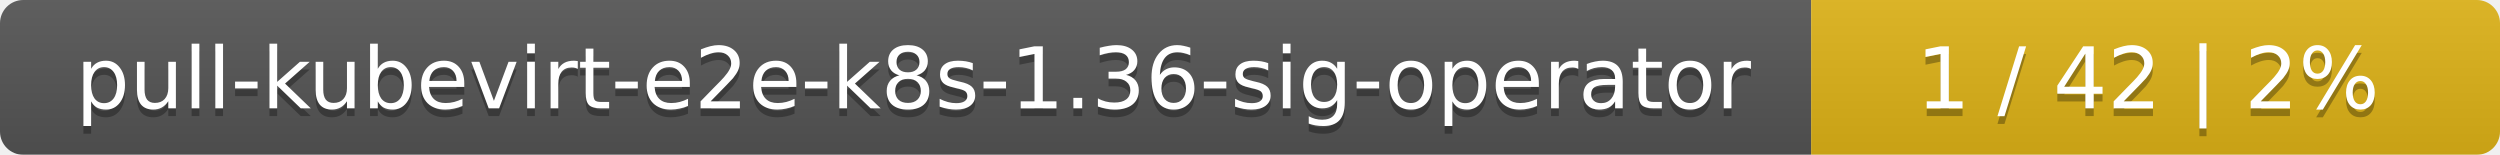
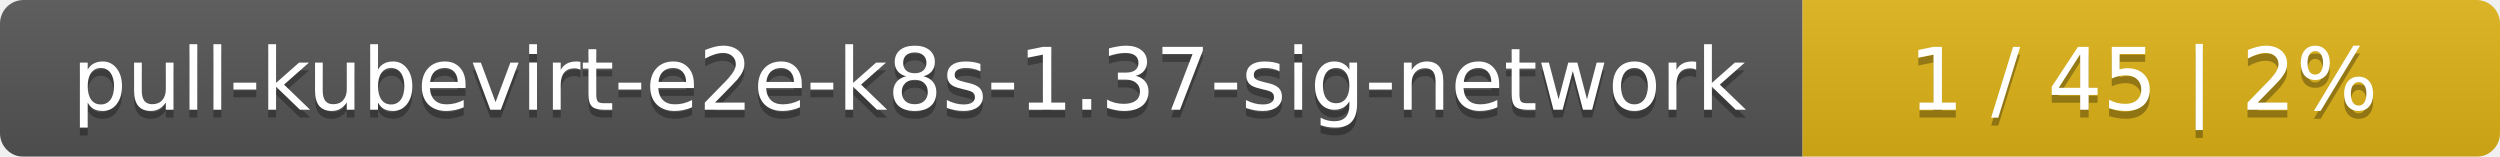
- <svg xmlns="http://www.w3.org/2000/svg" width="323" height="20">
+ <svg xmlns="http://www.w3.org/2000/svg" width="319" height="20">
  <linearGradient id="smooth" x2="0" y2="100%">
    <stop offset="0" stop-color="#bbb" stop-opacity=".1" />
    <stop offset="1" stop-opacity=".1" />
  </linearGradient>
  <mask id="round">
-     <rect width="323" height="20" rx="3" fill="#fff" />
+     <rect width="319" height="20" rx="3" fill="#fff" />
  </mask>
  <g mask="url(#round)">
-     <rect width="234" height="20" fill="#555" />
-     <rect x="234" width="89" height="20" fill="#dfb317" />
-     <rect width="323" height="20" fill="url(#smooth)" />
+     <rect width="230" height="20" fill="#555" />
+     <rect x="230" width="89" height="20" fill="#dfb317" />
+     <rect width="319" height="20" fill="url(#smooth)" />
  </g>
  <g fill="#fff" text-anchor="middle" font-family="DejaVu Sans,Verdana,Geneva,sans-serif" font-size="11">
-     <text x="118" y="15" fill="#010101" fill-opacity=".3">pull-kubevirt-e2e-k8s-1.36-sig-operator</text>
-     <text x="118" y="14">pull-kubevirt-e2e-k8s-1.36-sig-operator</text>
-     <text x="277.5" y="15" fill="#010101" fill-opacity=".3">1 / 42    |    2%</text>
-     <text x="277.5" y="14">1 / 42    |    2%</text>
+     <text x="116" y="15" fill="#010101" fill-opacity=".3">pull-kubevirt-e2e-k8s-1.37-sig-network</text>
+     <text x="116" y="14">pull-kubevirt-e2e-k8s-1.37-sig-network</text>
+     <text x="273.5" y="15" fill="#010101" fill-opacity=".3">1 / 45    |    2%</text>
+     <text x="273.5" y="14">1 / 45    |    2%</text>
  </g>
</svg>
